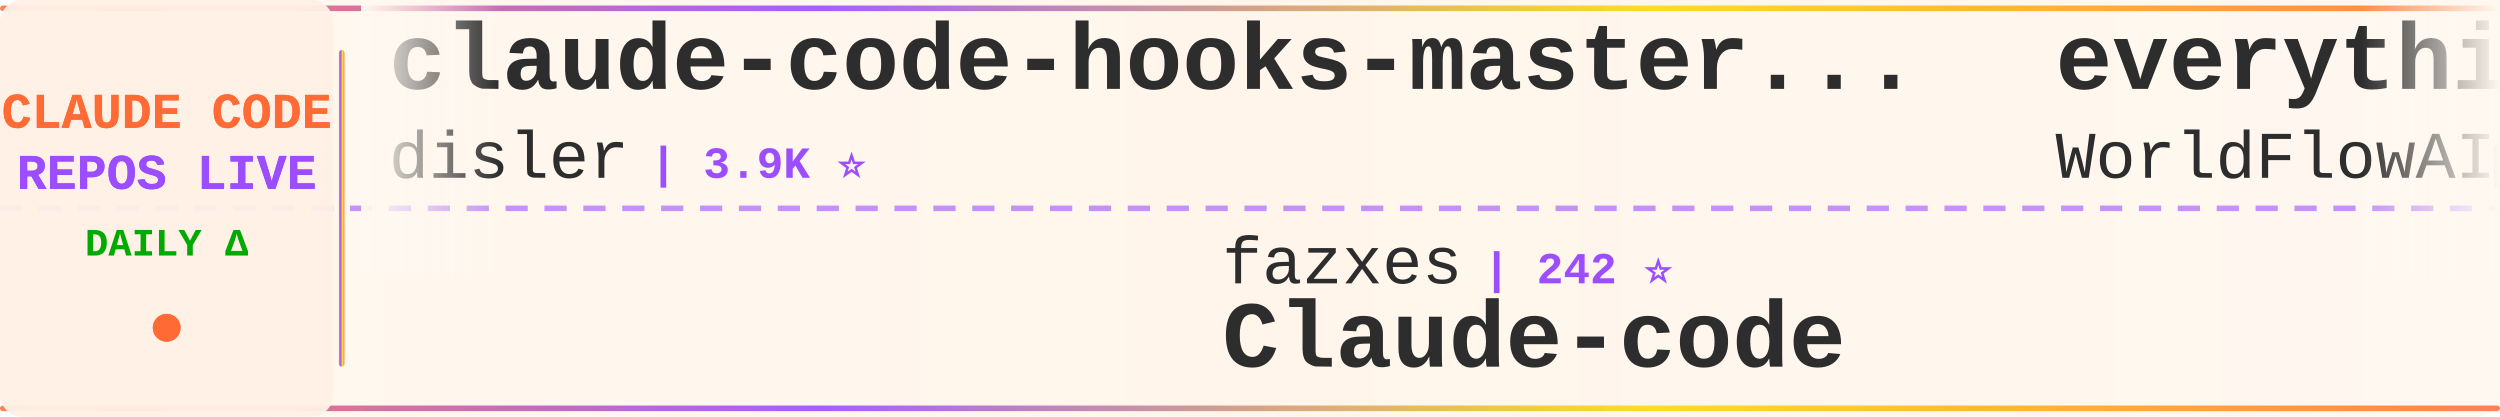
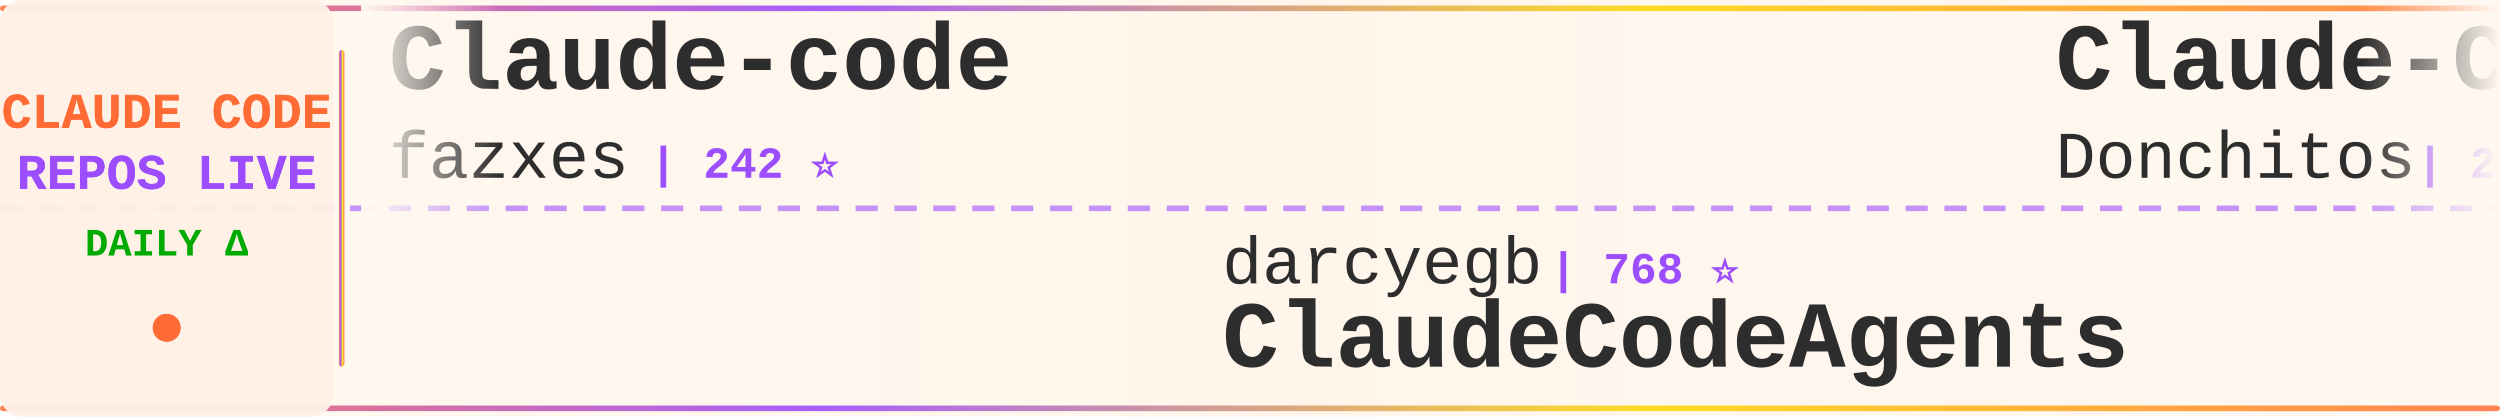
<svg xmlns="http://www.w3.org/2000/svg" width="900" height="150">
  <defs>
    <linearGradient id="tickerBg" x1="0%" y1="0%" x2="100%" y2="0%">
      <stop offset="0%" style="stop-color:#fff8f0;stop-opacity:0.98" />
      <stop offset="50%" style="stop-color:#fff5eb;stop-opacity:1" />
      <stop offset="100%" style="stop-color:#fff8f0;stop-opacity:0.98" />
    </linearGradient>
    <linearGradient id="borderGrad" x1="0%" y1="0%" x2="100%" y2="0%">
      <stop offset="0%" style="stop-color:#FF6B35;stop-opacity:0.85">
        <animate attributeName="stop-opacity" values="0.85;1;0.85" dur="2s" repeatCount="indefinite" />
      </stop>
      <stop offset="33%" style="stop-color:#9C4EFF;stop-opacity:0.9">
        <animate attributeName="stop-opacity" values="0.9;1;0.9" dur="2.2s" repeatCount="indefinite" />
      </stop>
      <stop offset="66%" style="stop-color:#FFD700;stop-opacity:0.85">
        <animate attributeName="stop-opacity" values="0.85;1;0.85" dur="1.8s" repeatCount="indefinite" />
      </stop>
      <stop offset="100%" style="stop-color:#FF6B35;stop-opacity:0.85">
        <animate attributeName="stop-opacity" values="0.85;1;0.85" dur="2s" repeatCount="indefinite" />
      </stop>
    </linearGradient>
    <filter id="textGlow">
      <feGaussianBlur stdDeviation="0.15" result="coloredBlur" />
      <feMerge>
        <feMergeNode in="coloredBlur" />
        <feMergeNode in="SourceGraphic" />
      </feMerge>
    </filter>
    <filter id="metricGlow">
      <feGaussianBlur stdDeviation="0.2" result="coloredBlur" />
      <feMerge>
        <feMergeNode in="coloredBlur" />
        <feMergeNode in="SourceGraphic" />
      </feMerge>
    </filter>
    <linearGradient id="leftFade" x1="0%" y1="0%" x2="100%" y2="0%">
      <stop offset="0%" style="stop-color:#fff8f0;stop-opacity:1" />
      <stop offset="100%" style="stop-color:#fff8f0;stop-opacity:0" />
    </linearGradient>
    <linearGradient id="rightFade" x1="0%" y1="0%" x2="100%" y2="0%">
      <stop offset="0%" style="stop-color:#fff8f0;stop-opacity:0" />
      <stop offset="100%" style="stop-color:#fff8f0;stop-opacity:1" />
    </linearGradient>
  </defs>
  <rect width="900" height="150" fill="url(#tickerBg)" rx="8" />
  <rect x="0" y="2" width="900" height="2" fill="url(#borderGrad)" rx="1" />
  <rect x="0" y="146" width="900" height="2" fill="url(#borderGrad)" rx="1" />
  <line x1="0" y1="75" x2="900" y2="75" stroke="#9C4EFF" stroke-width="2" stroke-dasharray="8 6" opacity="0.6" />
  <rect x="0" y="0" width="120" height="150" fill="#fff0e6" opacity="0.95" rx="8" />
  <text x="60" y="46" font-family="'Courier New', monospace" font-size="18" font-weight="bold" fill="#FF6B35" text-anchor="middle" filter="url(#textGlow)">
    CLAUDE CODE
  </text>
  <text x="60" y="68" font-family="'Courier New', monospace" font-size="18" font-weight="bold" fill="#9C4EFF" text-anchor="middle" filter="url(#textGlow)">
    REPOS LIVE
  </text>
  <text x="60" y="92" font-family="'Courier New', monospace" font-size="14" font-weight="bold" fill="#00aa00" text-anchor="middle">
    DAILY Δ
  </text>
  <circle cx="60" cy="118" r="5" fill="#FF6B35" filter="url(#metricGlow)">
    <animate attributeName="r" values="4;6;4" dur="1.5s" repeatCount="indefinite" />
    <animate attributeName="opacity" values="0.6;1;0.6" dur="1.5s" repeatCount="indefinite" />
  </circle>
  <rect x="122" y="18" width="2" height="114" fill="url(#borderGrad)" rx="1" />
  <clipPath id="tickerClip">
    <rect x="130" y="0" width="770" height="150" />
  </clipPath>
  <g clip-path="url(#tickerClip)">
    <g id="tickerItems">
      <animateTransform attributeName="transform" attributeType="XML" type="translate" from="0 0" to="-3000 0" dur="54s" repeatCount="indefinite" />
      <g transform="translate(0, 0)">
-         <text x="140" y="32" font-family="'Courier New', monospace" font-size="34" font-weight="bold" fill="#2d2d2d">claude-code-hooks-master...</text>
-         <text x="140" y="64" font-family="'Courier New', monospace" font-size="24" font-weight="normal" fill="#2d2d2d" opacity="1.0">disler</text>
-         <text x="234" y="64" font-family="'Courier New', monospace" font-size="16" font-weight="bold" fill="#9C4EFF"> | 3.9K ⭐</text>
+         <text x="140" y="32" font-family="'Courier New', monospace" font-size="34" font-weight="bold" fill="#2d2d2d">Claude-code</text>
+         <text x="140" y="64" font-family="'Courier New', monospace" font-size="24" font-weight="normal" fill="#2d2d2d" opacity="1.0">fazxes</text>
+         <text x="234" y="64" font-family="'Courier New', monospace" font-size="16" font-weight="bold" fill="#9C4EFF"> | 242 ⭐</text>
      </g>
      <g transform="translate(300, 0)">
-         <text x="140" y="102" font-family="'Courier New', monospace" font-size="24" font-weight="normal" fill="#2d2d2d" opacity="1.0">fazxes</text>
-         <text x="234" y="102" font-family="'Courier New', monospace" font-size="16" font-weight="bold" fill="#9C4EFF"> | 242 ⭐</text>
-         <text x="140" y="132" font-family="'Courier New', monospace" font-size="34" font-weight="bold" fill="#2d2d2d">Claude-code</text>
+         <text x="140" y="102" font-family="'Courier New', monospace" font-size="24" font-weight="normal" fill="#2d2d2d" opacity="1.0">darcyegb</text>
+         <text x="258" y="102" font-family="'Courier New', monospace" font-size="16" font-weight="bold" fill="#9C4EFF"> | 768 ⭐</text>
+         <text x="140" y="132" font-family="'Courier New', monospace" font-size="34" font-weight="bold" fill="#2d2d2d">ClaudeCodeAgents</text>
      </g>
      <g transform="translate(600, 0)">
-         <text x="140" y="32" font-family="'Courier New', monospace" font-size="34" font-weight="bold" fill="#2d2d2d">everything-claude-code</text>
-         <text x="140" y="64" font-family="'Courier New', monospace" font-size="24" font-weight="normal" fill="#2d2d2d" opacity="1.0">WorldFlowAI</text>
-         <text x="294" y="64" font-family="'Courier New', monospace" font-size="16" font-weight="bold" fill="#9C4EFF"> | 3.6K ⭐ +7</text>
+         <text x="140" y="32" font-family="'Courier New', monospace" font-size="34" font-weight="bold" fill="#2d2d2d">Claude-Code-Game-Studios</text>
+         <text x="140" y="64" font-family="'Courier New', monospace" font-size="24" font-weight="normal" fill="#2d2d2d" opacity="1.0">Donchitos</text>
+         <text x="270" y="64" font-family="'Courier New', monospace" font-size="16" font-weight="bold" fill="#9C4EFF"> | 25.4K ⭐ +3</text>
      </g>
      <g transform="translate(900, 0)">
-         <text x="140" y="102" font-family="'Courier New', monospace" font-size="24" font-weight="normal" fill="#2d2d2d" opacity="1.0">anthropics</text>
-         <text x="282" y="102" font-family="'Courier New', monospace" font-size="16" font-weight="bold" fill="#9C4EFF"> | 991 ⭐</text>
-         <text x="140" y="132" font-family="'Courier New', monospace" font-size="34" font-weight="bold" fill="#2d2d2d">claude-code-base-action</text>
-       </g>
-       <g transform="translate(1200, 0)">
-         <text x="140" y="32" font-family="'Courier New', monospace" font-size="34" font-weight="bold" fill="#2d2d2d">arcads-claude-code</text>
-         <text x="140" y="64" font-family="'Courier New', monospace" font-size="24" font-weight="normal" fill="#2d2d2d" opacity="1.0">krusemediallc</text>
-         <text x="318" y="64" font-family="'Courier New', monospace" font-size="16" font-weight="bold" fill="#9C4EFF"> | 1.5K ⭐ +1</text>
-       </g>
-       <g transform="translate(1500, 0)">
-         <text x="140" y="102" font-family="'Courier New', monospace" font-size="24" font-weight="normal" fill="#2d2d2d" opacity="1.0">JrCx7scC</text>
-         <text x="258" y="102" font-family="'Courier New', monospace" font-size="16" font-weight="bold" fill="#9C4EFF"> | 376 ⭐</text>
-         <text x="140" y="132" font-family="'Courier New', monospace" font-size="34" font-weight="bold" fill="#2d2d2d">claude-code-source</text>
-       </g>
-       <g transform="translate(1800, 0)">
-         <text x="140" y="32" font-family="'Courier New', monospace" font-size="34" font-weight="bold" fill="#2d2d2d">awesome-claude-code-plug...</text>
-         <text x="140" y="64" font-family="'Courier New', monospace" font-size="24" font-weight="normal" fill="#2d2d2d" opacity="1.0">ccplugins</text>
-         <text x="270" y="64" font-family="'Courier New', monospace" font-size="16" font-weight="bold" fill="#9C4EFF"> | 952 ⭐</text>
-       </g>
-       <g transform="translate(2100, 0)">
-         <text x="140" y="102" font-family="'Courier New', monospace" font-size="24" font-weight="normal" fill="#2d2d2d" opacity="1.0">ChrisWiles</text>
-         <text x="282" y="102" font-family="'Courier New', monospace" font-size="16" font-weight="bold" fill="#9C4EFF"> | 6.1K ⭐ -1</text>
-         <text x="140" y="132" font-family="'Courier New', monospace" font-size="34" font-weight="bold" fill="#2d2d2d">claude-code-showcase</text>
-       </g>
-       <g transform="translate(2400, 0)">
-         <text x="140" y="32" font-family="'Courier New', monospace" font-size="34" font-weight="bold" fill="#2d2d2d">claude-code-book</text>
-         <text x="140" y="64" font-family="'Courier New', monospace" font-size="24" font-weight="normal" fill="#2d2d2d" opacity="1.0">lintsinghua</text>
-         <text x="294" y="64" font-family="'Courier New', monospace" font-size="16" font-weight="bold" fill="#9C4EFF"> | 4.3K ⭐</text>
-       </g>
-       <g transform="translate(2700, 0)">
        <text x="140" y="102" font-family="'Courier New', monospace" font-size="24" font-weight="normal" fill="#2d2d2d" opacity="1.0">Cranot</text>
        <text x="234" y="102" font-family="'Courier New', monospace" font-size="16" font-weight="bold" fill="#9C4EFF"> | 2.9K ⭐</text>
        <text x="140" y="132" font-family="'Courier New', monospace" font-size="34" font-weight="bold" fill="#2d2d2d">claude-code-guide</text>
      </g>
+       <g transform="translate(1200, 0)">
+         <text x="140" y="32" font-family="'Courier New', monospace" font-size="34" font-weight="bold" fill="#2d2d2d">claude-code-workflows</text>
+         <text x="140" y="64" font-family="'Courier New', monospace" font-size="24" font-weight="normal" fill="#2d2d2d" opacity="1.0">OneRedOak</text>
+         <text x="270" y="64" font-family="'Courier New', monospace" font-size="16" font-weight="bold" fill="#9C4EFF"> | 3.9K ⭐</text>
+       </g>
+       <g transform="translate(1500, 0)">
+         <text x="140" y="102" font-family="'Courier New', monospace" font-size="24" font-weight="normal" fill="#2d2d2d" opacity="1.0">huangserva</text>
+         <text x="282" y="102" font-family="'Courier New', monospace" font-size="16" font-weight="bold" fill="#9C4EFF"> | 631 ⭐</text>
+         <text x="140" y="132" font-family="'Courier New', monospace" font-size="34" font-weight="bold" fill="#2d2d2d">claude-code-cli</text>
+       </g>
+       <g transform="translate(1800, 0)">
+         <text x="140" y="32" font-family="'Courier New', monospace" font-size="34" font-weight="bold" fill="#2d2d2d">claude-code-video-toolki...</text>
+         <text x="140" y="64" font-family="'Courier New', monospace" font-size="24" font-weight="normal" fill="#2d2d2d" opacity="1.0">digitalsamba</text>
+         <text x="306" y="64" font-family="'Courier New', monospace" font-size="16" font-weight="bold" fill="#9C4EFF"> | 2.1K ⭐ +1</text>
+       </g>
+       <g transform="translate(2100, 0)">
+         <text x="140" y="102" font-family="'Courier New', monospace" font-size="24" font-weight="normal" fill="#2d2d2d" opacity="1.0">wanshuiyin</text>
+         <text x="282" y="102" font-family="'Courier New', monospace" font-size="16" font-weight="bold" fill="#9C4EFF"> | 16.7K ⭐ +13</text>
+         <text x="140" y="132" font-family="'Courier New', monospace" font-size="34" font-weight="bold" fill="#2d2d2d">Auto-claude-code-researc...</text>
+       </g>
+       <g transform="translate(2400, 0)">
+         <text x="140" y="32" font-family="'Courier New', monospace" font-size="34" font-weight="bold" fill="#2d2d2d">claude-code-my-workflow</text>
+         <text x="140" y="64" font-family="'Courier New', monospace" font-size="24" font-weight="normal" fill="#2d2d2d" opacity="1.0">pedrohcgs</text>
+         <text x="270" y="64" font-family="'Courier New', monospace" font-size="16" font-weight="bold" fill="#9C4EFF"> | 1.6K ⭐</text>
+       </g>
+       <g transform="translate(2700, 0)">
+         <text x="140" y="102" font-family="'Courier New', monospace" font-size="24" font-weight="normal" fill="#2d2d2d" opacity="1.0">musistudio</text>
+         <text x="282" y="102" font-family="'Courier New', monospace" font-size="16" font-weight="bold" fill="#9C4EFF"> | 37.4K ⭐ +1</text>
+         <text x="140" y="132" font-family="'Courier New', monospace" font-size="34" font-weight="bold" fill="#2d2d2d">claude-code-router</text>
+       </g>
      <g transform="translate(3000, 0)">
-         <text x="140" y="32" font-family="'Courier New', monospace" font-size="34" font-weight="bold" fill="#2d2d2d">claude-code-hooks-master...</text>
-         <text x="140" y="64" font-family="'Courier New', monospace" font-size="24" font-weight="normal" fill="#2d2d2d" opacity="1.0">disler</text>
-         <text x="234" y="64" font-family="'Courier New', monospace" font-size="16" font-weight="bold" fill="#9C4EFF"> | 3.9K ⭐</text>
+         <text x="140" y="32" font-family="'Courier New', monospace" font-size="34" font-weight="bold" fill="#2d2d2d">Claude-code</text>
+         <text x="140" y="64" font-family="'Courier New', monospace" font-size="24" font-weight="normal" fill="#2d2d2d" opacity="1.0">fazxes</text>
+         <text x="234" y="64" font-family="'Courier New', monospace" font-size="16" font-weight="bold" fill="#9C4EFF"> | 242 ⭐</text>
      </g>
      <g transform="translate(3300, 0)">
-         <text x="140" y="102" font-family="'Courier New', monospace" font-size="24" font-weight="normal" fill="#2d2d2d" opacity="1.0">fazxes</text>
-         <text x="234" y="102" font-family="'Courier New', monospace" font-size="16" font-weight="bold" fill="#9C4EFF"> | 242 ⭐</text>
-         <text x="140" y="132" font-family="'Courier New', monospace" font-size="34" font-weight="bold" fill="#2d2d2d">Claude-code</text>
+         <text x="140" y="102" font-family="'Courier New', monospace" font-size="24" font-weight="normal" fill="#2d2d2d" opacity="1.0">darcyegb</text>
+         <text x="258" y="102" font-family="'Courier New', monospace" font-size="16" font-weight="bold" fill="#9C4EFF"> | 768 ⭐</text>
+         <text x="140" y="132" font-family="'Courier New', monospace" font-size="34" font-weight="bold" fill="#2d2d2d">ClaudeCodeAgents</text>
      </g>
      <g transform="translate(3600, 0)">
-         <text x="140" y="32" font-family="'Courier New', monospace" font-size="34" font-weight="bold" fill="#2d2d2d">everything-claude-code</text>
-         <text x="140" y="64" font-family="'Courier New', monospace" font-size="24" font-weight="normal" fill="#2d2d2d" opacity="1.0">WorldFlowAI</text>
-         <text x="294" y="64" font-family="'Courier New', monospace" font-size="16" font-weight="bold" fill="#9C4EFF"> | 3.6K ⭐ +7</text>
+         <text x="140" y="32" font-family="'Courier New', monospace" font-size="34" font-weight="bold" fill="#2d2d2d">Claude-Code-Game-Studios</text>
+         <text x="140" y="64" font-family="'Courier New', monospace" font-size="24" font-weight="normal" fill="#2d2d2d" opacity="1.0">Donchitos</text>
+         <text x="270" y="64" font-family="'Courier New', monospace" font-size="16" font-weight="bold" fill="#9C4EFF"> | 25.4K ⭐ +3</text>
      </g>
      <g transform="translate(3900, 0)">
-         <text x="140" y="102" font-family="'Courier New', monospace" font-size="24" font-weight="normal" fill="#2d2d2d" opacity="1.0">anthropics</text>
-         <text x="282" y="102" font-family="'Courier New', monospace" font-size="16" font-weight="bold" fill="#9C4EFF"> | 991 ⭐</text>
-         <text x="140" y="132" font-family="'Courier New', monospace" font-size="34" font-weight="bold" fill="#2d2d2d">claude-code-base-action</text>
+         <text x="140" y="102" font-family="'Courier New', monospace" font-size="24" font-weight="normal" fill="#2d2d2d" opacity="1.0">Cranot</text>
+         <text x="234" y="102" font-family="'Courier New', monospace" font-size="16" font-weight="bold" fill="#9C4EFF"> | 2.9K ⭐</text>
+         <text x="140" y="132" font-family="'Courier New', monospace" font-size="34" font-weight="bold" fill="#2d2d2d">claude-code-guide</text>
      </g>
    </g>
  </g>
  <rect x="130" y="0" width="50" height="100" fill="url(#leftFade)" />
  <rect x="850" y="0" width="50" height="100" fill="url(#rightFade)" />
</svg>
